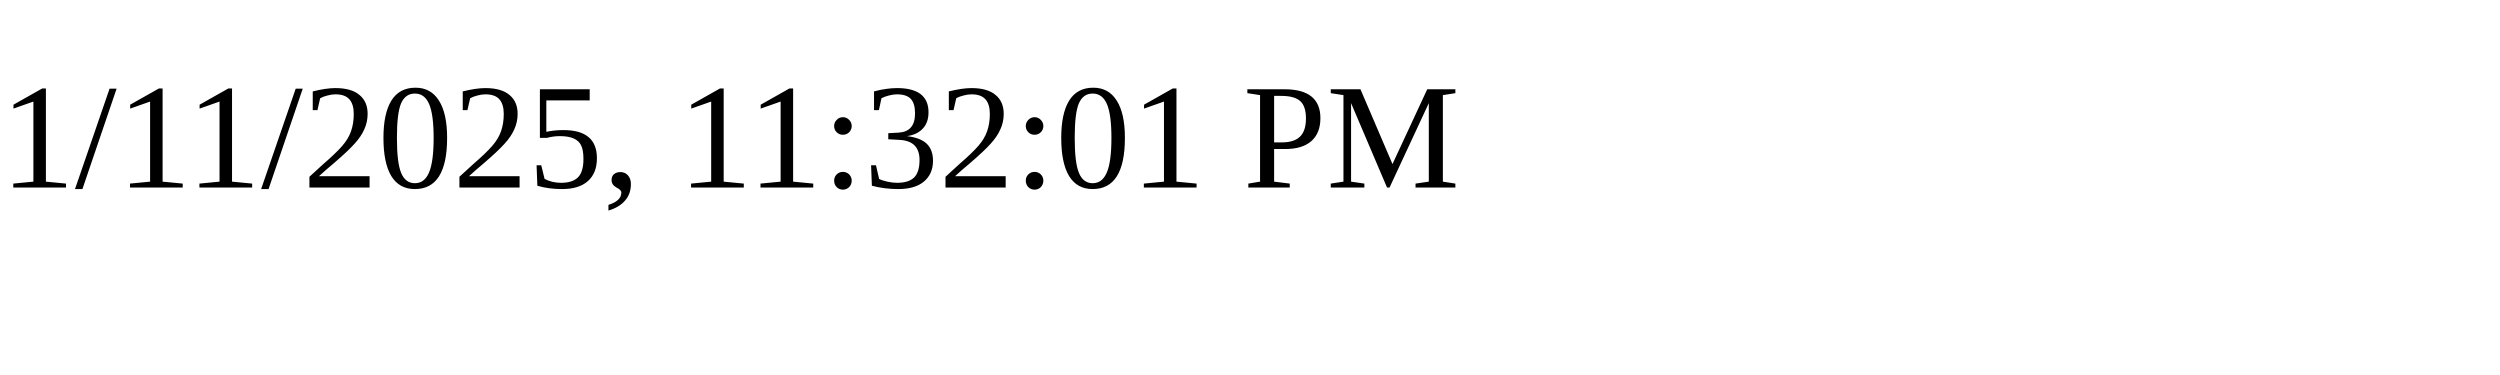
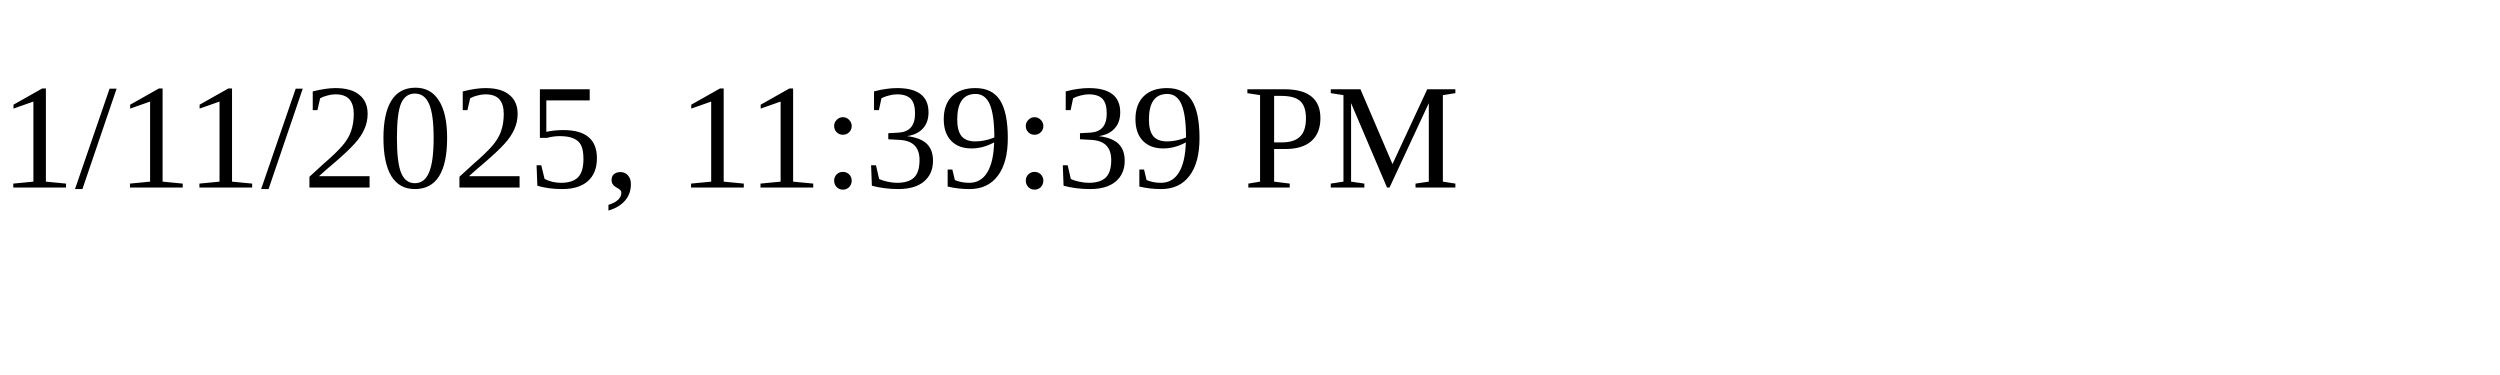
<svg xmlns="http://www.w3.org/2000/svg" height="30" width="200">
-   <text x="0" y="15">1/11/2025, 11:32:01 PM</text>
+   <text x="0" y="15">1/11/2025, 11:39:39 PM</text>
</svg>
